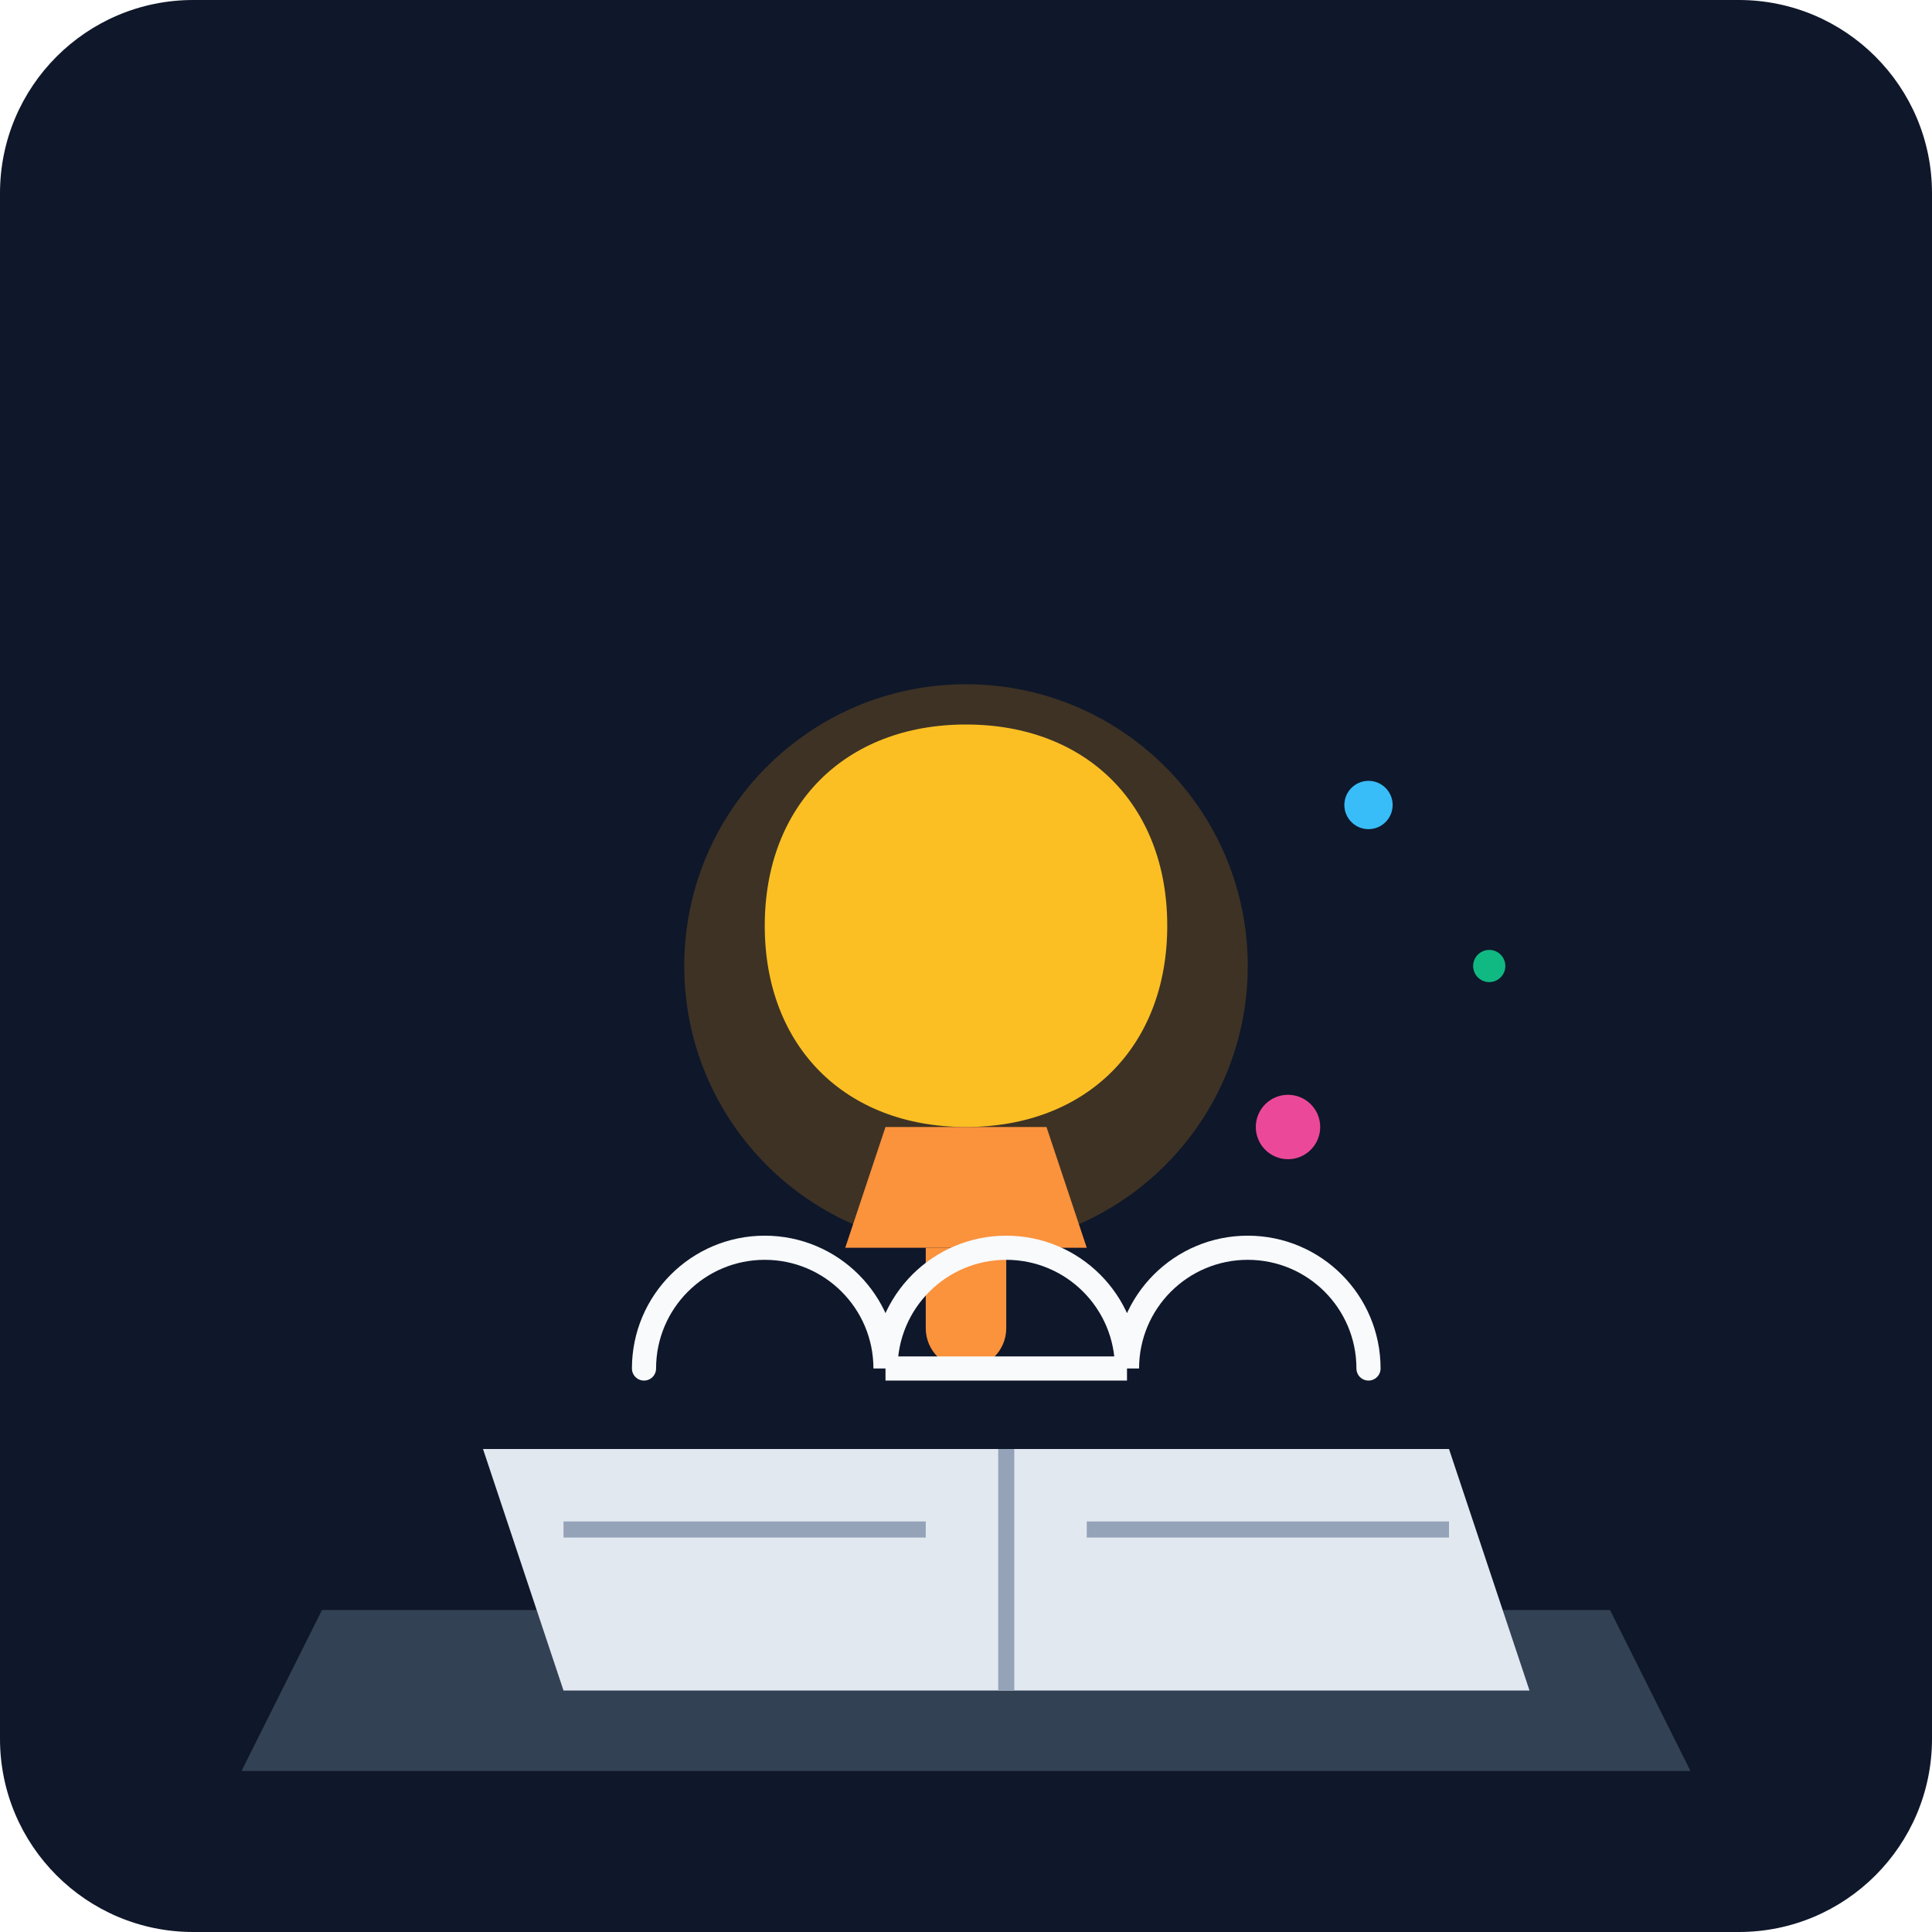
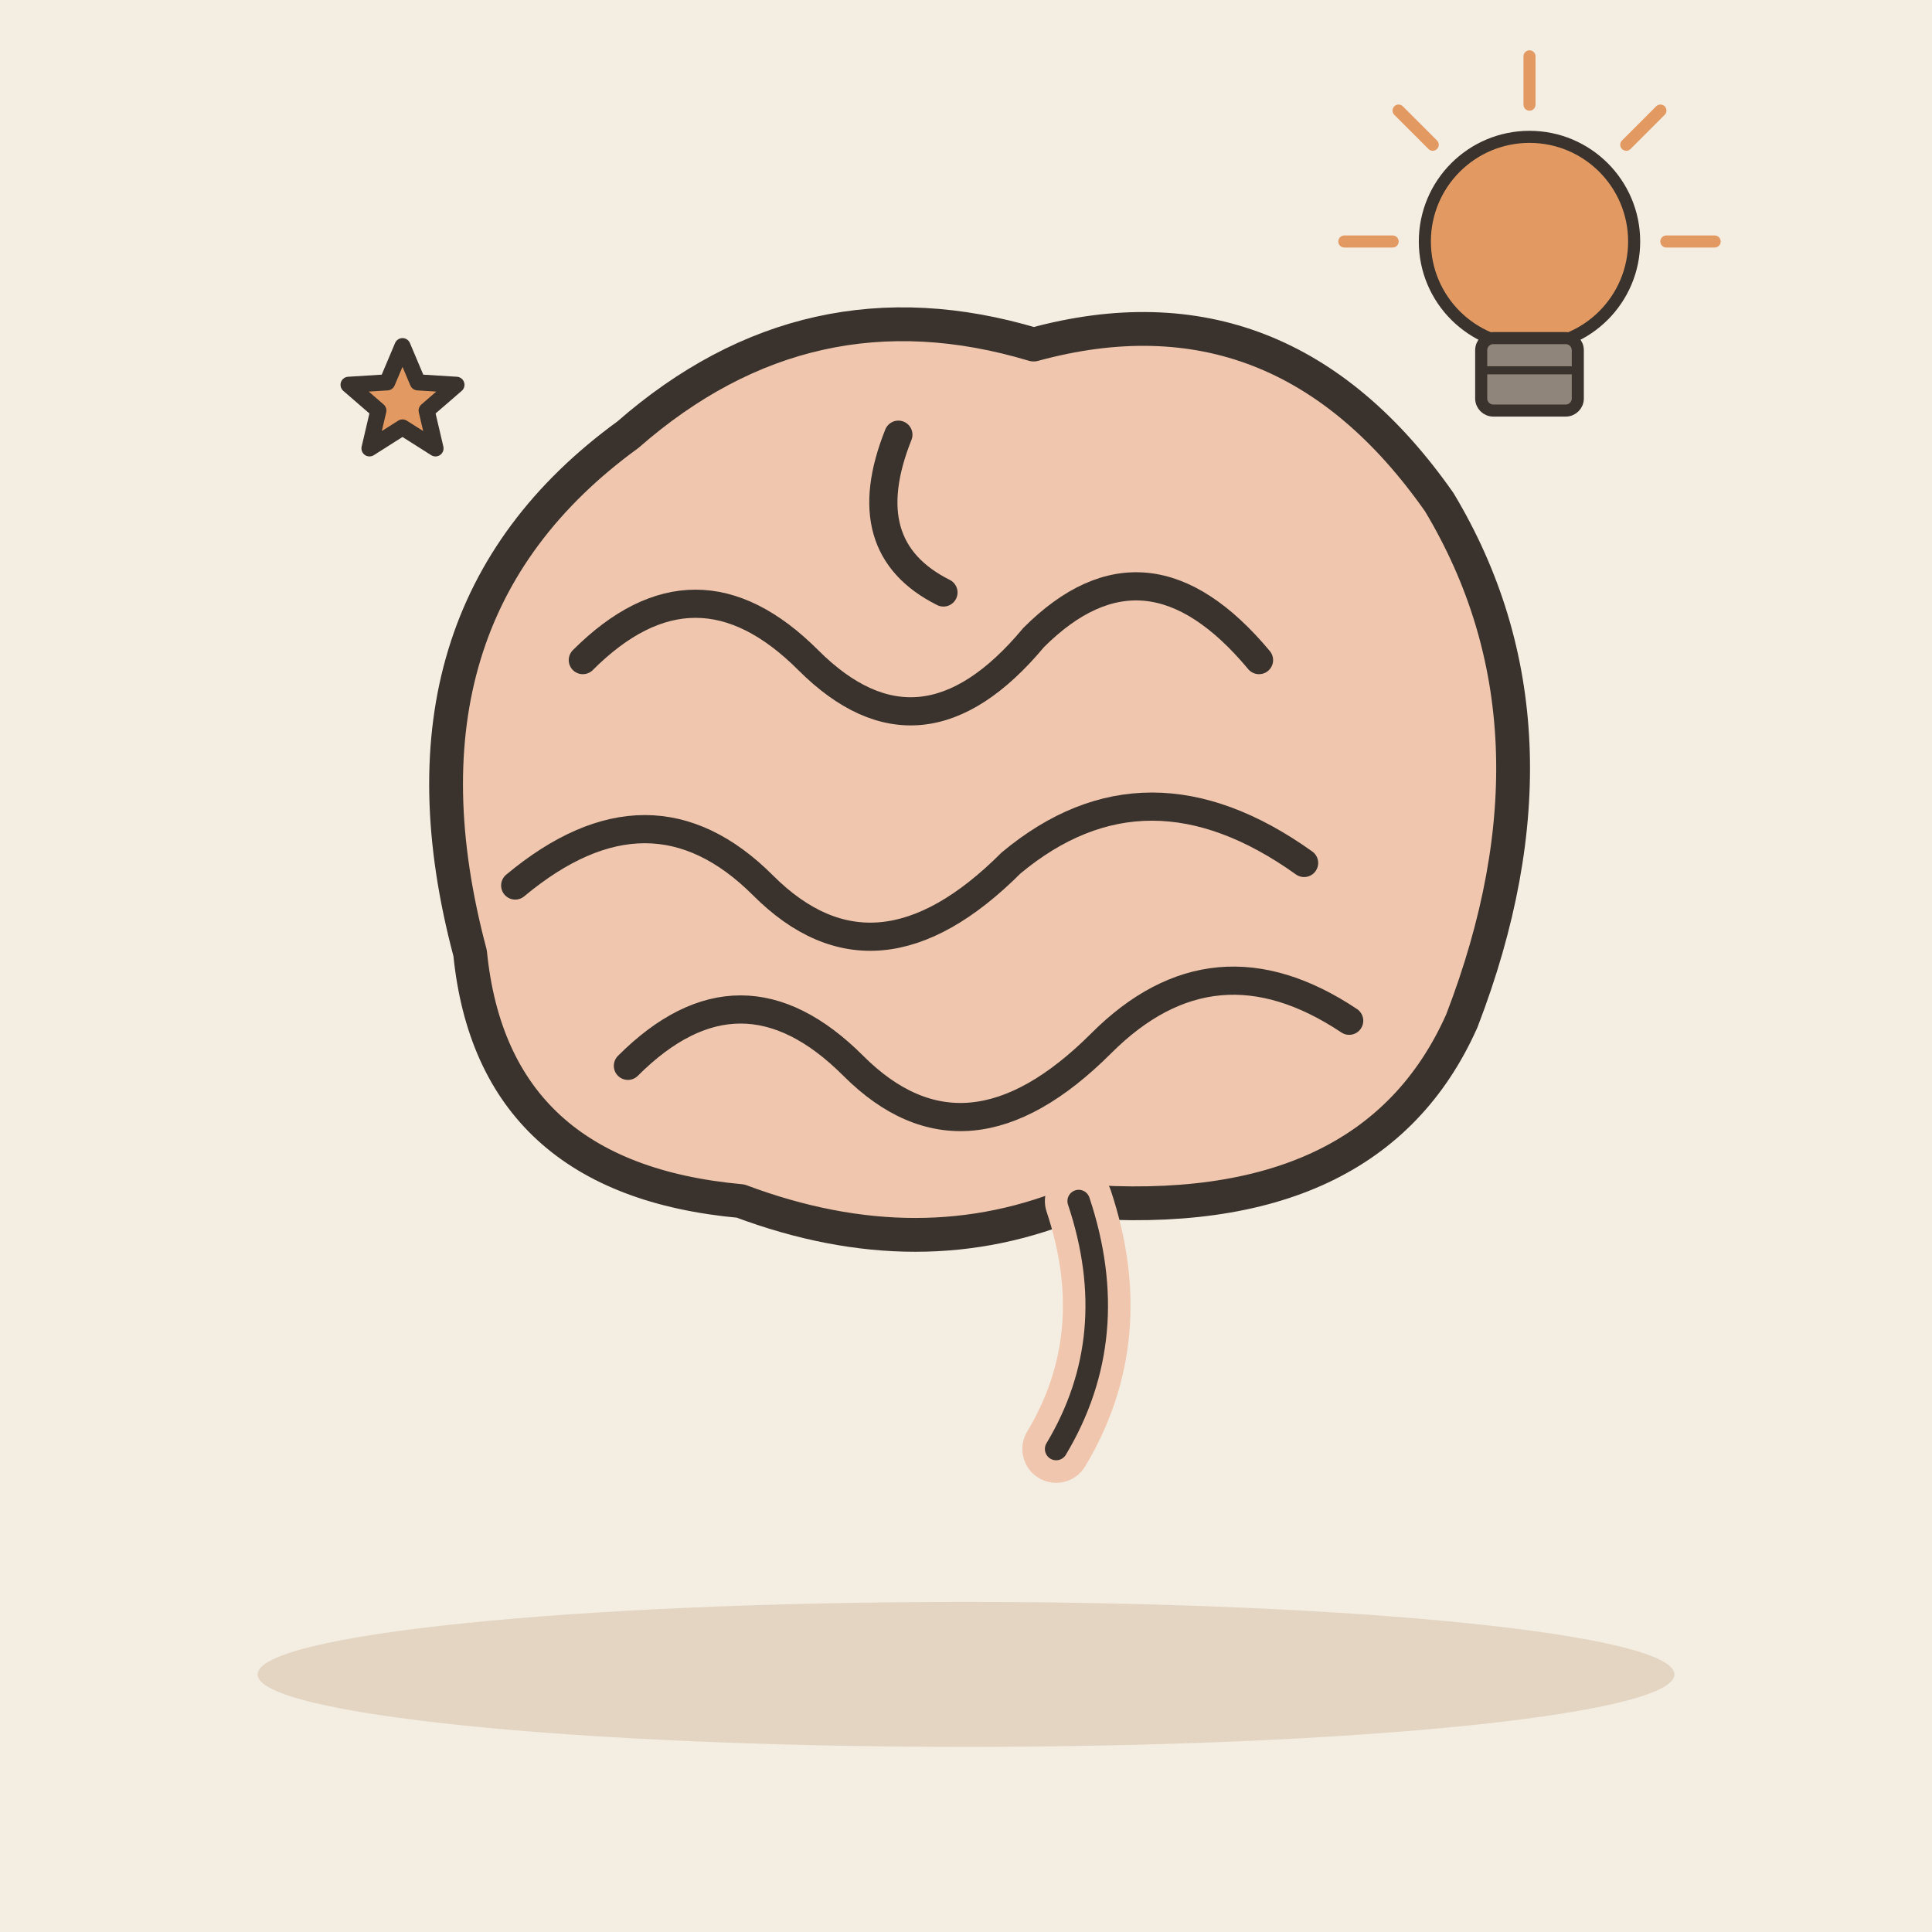
- <svg xmlns="http://www.w3.org/2000/svg" viewBox="0 0 240 240">
-   <defs>
-     <linearGradient id="bgGrad" x1="0" y1="0" x2="0" y2="240">
-       <stop offset="0%" stop-color="#0f172a" />
-       <stop offset="100%" stop-color="#1e293b" />
-     </linearGradient>
-   </defs>
-   <rect width="240" height="240" rx="24" fill="url(#bgGrad)" />
-   <g transform="translate(40, 60)">
-     <path d="M0 140 L160 140 L170 160 L-10 160 Z" fill="#334155" />
-     <path d="M20 120 L140 120 L150 150 L30 150 Z" fill="#e2e8f0" />
-     <path d="M85 120 L85 150 M30 130 L75 130 M95 130 L140 130" stroke="#94a3b8" stroke-width="2" />
-     <circle cx="80" cy="60" r="35" fill="#f59e0b" opacity="0.2" />
-     <path d="M80 30 C65 30 55 40 55 55 C55 70 65 80 80 80 C95 80 105 70 105 55 C105 40 95 30 80 30 Z" fill="#fbbf24" />
-     <path d="M70 80 L90 80 L95 95 L65 95 Z" fill="#fb923c" />
-     <path d="M75 95 L75 105 A5 5 0 0 0 85 105 L85 95" fill="#fb923c" />
-     <circle cx="130" cy="40" r="3" fill="#38bdf8" />
-     <circle cx="145" cy="60" r="2" fill="#10b981" />
-     <circle cx="120" cy="80" r="4" fill="#ec4899" />
-     <path d="M40 110 A15 15 0 0 1 70 110 A15 15 0 0 1 100 110 A15 15 0 0 1 130 110" fill="none" stroke="#f8fafc" stroke-width="3" stroke-linecap="round" />
-     <path d="M70 110 L100 110" stroke="#f8fafc" stroke-width="3" />
+ <svg xmlns="http://www.w3.org/2000/svg" viewBox="0 0 240 240" data-style="editorial">
+   <rect width="240" height="240" fill="#F4EDE2" />
+   <ellipse cx="120" cy="208" rx="88" ry="9" fill="#E3D5C1" />
+   <g transform="translate(120 110) scale(1.4 1.4)">
+     <path d="M-44 6Q-52 -24 -30 -40Q-14 -54 6 -48Q28 -54 42 -34Q54 -14 44 12Q36 30 10 28Q-4 34 -20 28Q-42 26 -44 6Z" fill="#F0C7AE" stroke="#3A332D" stroke-width="3" stroke-linecap="round" stroke-linejoin="round" />
+     <path d="M-34 -20Q-24 -30 -14 -20Q-4 -10 6 -22Q16 -32 26 -20" fill="none" stroke="#3A332D" stroke-width="2.5" stroke-linecap="round" stroke-linejoin="round" />
+     <path d="M-40 0Q-28 -10 -18 0Q-8 10 4 -2Q16 -12 30 -2" fill="none" stroke="#3A332D" stroke-width="2.5" stroke-linecap="round" stroke-linejoin="round" />
+     <path d="M-30 16Q-20 6 -10 16Q0 26 12 14Q22 4 34 12" fill="none" stroke="#3A332D" stroke-width="2.5" stroke-linecap="round" stroke-linejoin="round" />
+     <path d="M-6 -40Q-10 -30 -2 -26" fill="none" stroke="#3A332D" stroke-width="2.5" stroke-linecap="round" stroke-linejoin="round" />
+     <path d="M10 28Q14 40 8 50" fill="none" stroke="#F0C7AE" stroke-width="6" stroke-linecap="round" stroke-linejoin="round" />
+     <path d="M10 28Q14 40 8 50" fill="none" stroke="#3A332D" stroke-width="2" stroke-linecap="round" stroke-linejoin="round" />
  </g>
+   <g transform="translate(190 40) scale(0.5 0.5)">
+     <circle cx="0" cy="-20" r="26" fill="#E39A62" stroke="#3A332D" stroke-width="3" stroke-linecap="round" stroke-linejoin="round" />
+     <rect x="-12" y="4" width="24" height="18" rx="3" fill="#8F857A" stroke="#3A332D" stroke-width="3" stroke-linecap="round" stroke-linejoin="round" />
+     <path d="M-12 12L12 12" stroke="#3A332D" stroke-width="2" stroke-linecap="round" fill="none" />
+     <path d="M-34 -20L-46 -20" stroke="#E39A62" stroke-width="3" stroke-linecap="round" fill="none" />
+     <path d="M-24.042 -44.042L-32.527 -52.527" stroke="#E39A62" stroke-width="3" stroke-linecap="round" fill="none" />
+     <path d="M2.0819e-15 -54L2.81669e-15 -66" stroke="#E39A62" stroke-width="3" stroke-linecap="round" fill="none" />
+     <path d="M24.042 -44.042L32.527 -52.527" stroke="#E39A62" stroke-width="3" stroke-linecap="round" fill="none" />
+     <path d="M34 -20L46 -20" stroke="#E39A62" stroke-width="3" stroke-linecap="round" fill="none" />
+   </g>
+   <path d="M50.0 43.0L51.9 47.5L56.7 47.8L53.0 51.0L54.1 55.7L50.0 53.1L45.9 55.7L47.0 51.0L43.3 47.8L48.1 47.5Z" fill="#E39A62" stroke="#3A332D" stroke-width="2" stroke-linecap="round" stroke-linejoin="round" />
</svg>
